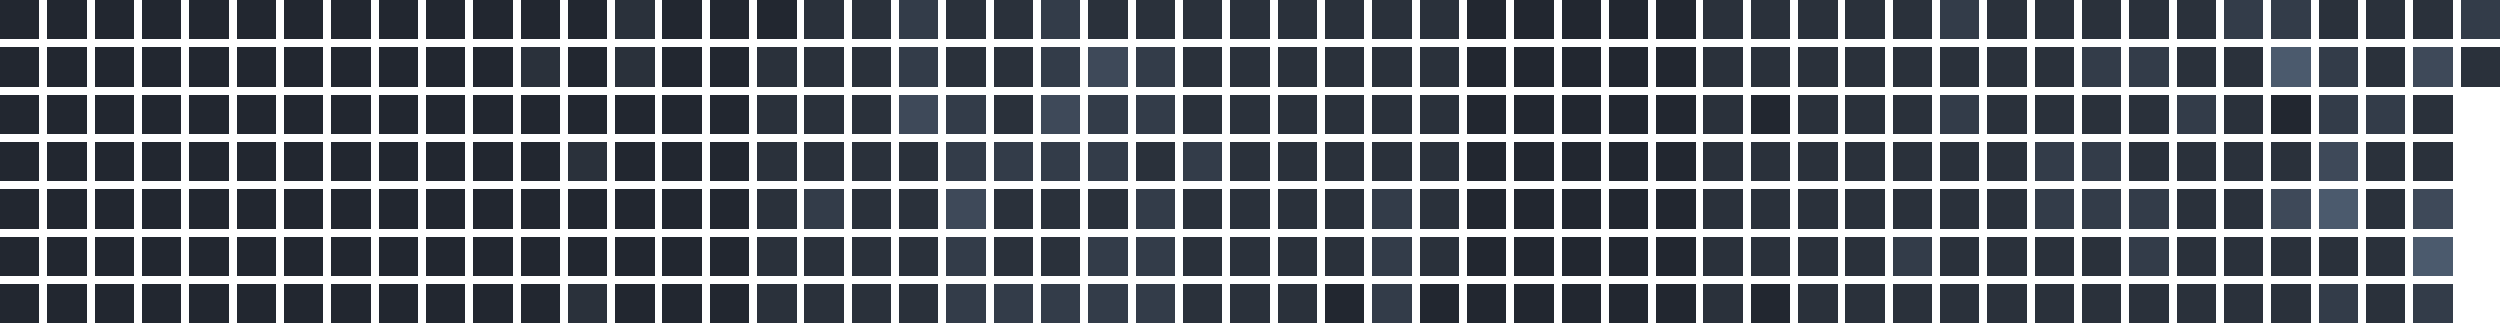
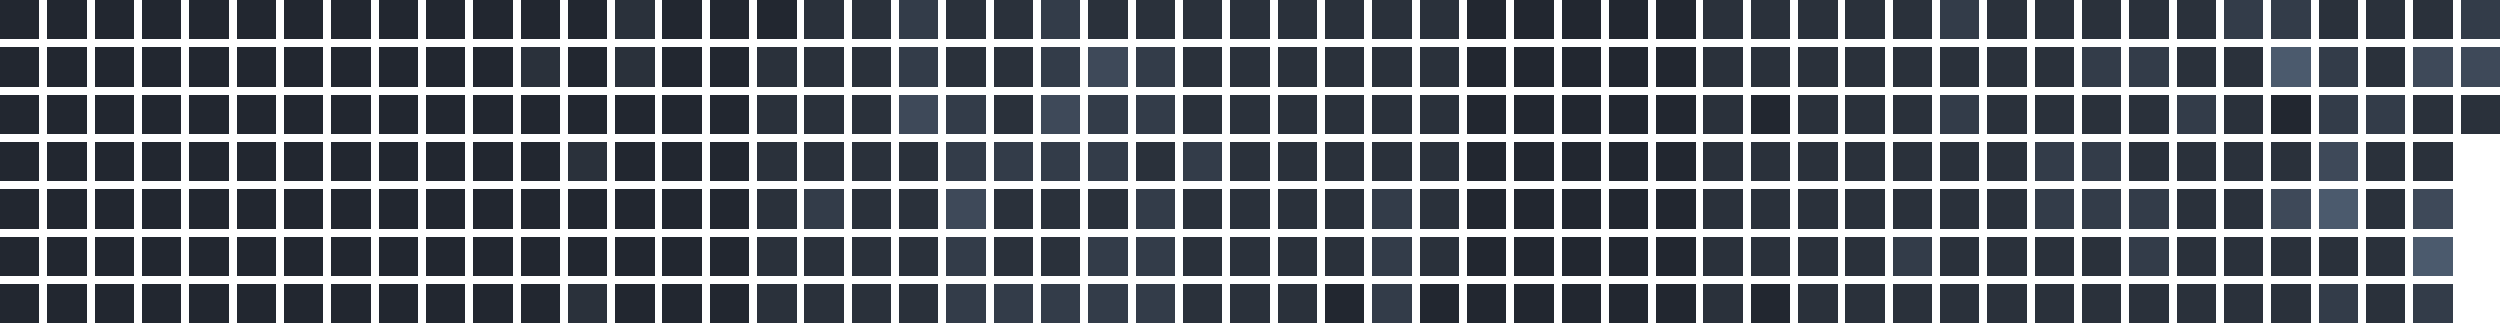
<svg xmlns="http://www.w3.org/2000/svg" version="1.1" width="634.0" height="82.0" viewBox="27.0 20.0 634.0 82.0">
  <rect style="fill:#222730;shape-rendering:crispedges" data-score="0" data-date="2025-07-27" x="27" y="20" width="10" height="10" />
  <rect style="fill:#222730;shape-rendering:crispedges" data-score="0" data-date="2025-08-03" x="39" y="20" width="10" height="10" />
  <rect style="fill:#222730;shape-rendering:crispedges" data-score="0" data-date="2025-08-10" x="51" y="20" width="10" height="10" />
  <rect style="fill:#222730;shape-rendering:crispedges" data-score="0" data-date="2025-08-17" x="63" y="20" width="10" height="10" />
  <rect style="fill:#222730;shape-rendering:crispedges" data-score="0" data-date="2025-08-24" x="75" y="20" width="10" height="10" />
  <rect style="fill:#222730;shape-rendering:crispedges" data-score="0" data-date="2025-08-31" x="87" y="20" width="10" height="10" />
  <rect style="fill:#222730;shape-rendering:crispedges" data-score="0" data-date="2025-09-07" x="99" y="20" width="10" height="10" />
  <rect style="fill:#222730;shape-rendering:crispedges" data-score="0" data-date="2025-09-14" x="111" y="20" width="10" height="10" />
  <rect style="fill:#222730;shape-rendering:crispedges" data-score="0" data-date="2025-09-21" x="123" y="20" width="10" height="10" />
  <rect style="fill:#222730;shape-rendering:crispedges" data-score="0" data-date="2025-09-28" x="135" y="20" width="10" height="10" />
  <rect style="fill:#222730;shape-rendering:crispedges" data-score="0" data-date="2025-10-05" x="147" y="20" width="10" height="10" />
  <rect style="fill:#222730;shape-rendering:crispedges" data-score="0" data-date="2025-10-12" x="159" y="20" width="10" height="10" />
  <rect style="fill:#222730;shape-rendering:crispedges" data-score="0" data-date="2025-10-19" x="171" y="20" width="10" height="10" />
  <rect style="fill:#2a313b;shape-rendering:crispedges" data-score="1" data-date="2025-10-26" x="183" y="20" width="10" height="10" />
  <rect style="fill:#222730;shape-rendering:crispedges" data-score="0" data-date="2025-11-02" x="195" y="20" width="10" height="10" />
  <rect style="fill:#222730;shape-rendering:crispedges" data-score="0" data-date="2025-11-09" x="207" y="20" width="10" height="10" />
  <rect style="fill:#222730;shape-rendering:crispedges" data-score="0" data-date="2025-11-16" x="219" y="20" width="10" height="10" />
  <rect style="fill:#2a313b;shape-rendering:crispedges" data-score="1" data-date="2025-11-23" x="231" y="20" width="10" height="10" />
  <rect style="fill:#2a313b;shape-rendering:crispedges" data-score="1" data-date="2025-11-30" x="243" y="20" width="10" height="10" />
  <rect style="fill:#333c49;shape-rendering:crispedges" data-score="2" data-date="2025-12-07" x="255" y="20" width="10" height="10" />
  <rect style="fill:#2a313b;shape-rendering:crispedges" data-score="1" data-date="2025-12-14" x="267" y="20" width="10" height="10" />
  <rect style="fill:#2a313b;shape-rendering:crispedges" data-score="1" data-date="2025-12-21" x="279" y="20" width="10" height="10" />
  <rect style="fill:#333c49;shape-rendering:crispedges" data-score="2" data-date="2025-12-28" x="291" y="20" width="10" height="10" />
  <rect style="fill:#2a313b;shape-rendering:crispedges" data-score="1" data-date="2026-01-04" x="303" y="20" width="10" height="10" />
  <rect style="fill:#2a313b;shape-rendering:crispedges" data-score="1" data-date="2026-01-11" x="315" y="20" width="10" height="10" />
  <rect style="fill:#2a313b;shape-rendering:crispedges" data-score="1" data-date="2026-01-18" x="327" y="20" width="10" height="10" />
  <rect style="fill:#2a313b;shape-rendering:crispedges" data-score="1" data-date="2026-01-25" x="339" y="20" width="10" height="10" />
  <rect style="fill:#2a313b;shape-rendering:crispedges" data-score="1" data-date="2026-02-01" x="351" y="20" width="10" height="10" />
  <rect style="fill:#2a313b;shape-rendering:crispedges" data-score="1" data-date="2026-02-08" x="363" y="20" width="10" height="10" />
  <rect style="fill:#2a313b;shape-rendering:crispedges" data-score="1" data-date="2026-02-15" x="375" y="20" width="10" height="10" />
  <rect style="fill:#2a313b;shape-rendering:crispedges" data-score="1" data-date="2026-02-22" x="387" y="20" width="10" height="10" />
  <rect style="fill:#222730;shape-rendering:crispedges" data-score="0" data-date="2026-03-01" x="399" y="20" width="10" height="10" />
  <rect style="fill:#222730;shape-rendering:crispedges" data-score="0" data-date="2026-03-08" x="411" y="20" width="10" height="10" />
  <rect style="fill:#222730;shape-rendering:crispedges" data-score="0" data-date="2026-03-15" x="423" y="20" width="10" height="10" />
  <rect style="fill:#222730;shape-rendering:crispedges" data-score="0" data-date="2026-03-22" x="435" y="20" width="10" height="10" />
  <rect style="fill:#222730;shape-rendering:crispedges" data-score="0" data-date="2026-03-29" x="447" y="20" width="10" height="10" />
  <rect style="fill:#2a313b;shape-rendering:crispedges" data-score="1" data-date="2026-04-05" x="459" y="20" width="10" height="10" />
  <rect style="fill:#2a313b;shape-rendering:crispedges" data-score="1" data-date="2026-04-12" x="471" y="20" width="10" height="10" />
  <rect style="fill:#2a313b;shape-rendering:crispedges" data-score="1" data-date="2026-04-19" x="483" y="20" width="10" height="10" />
  <rect style="fill:#2a313b;shape-rendering:crispedges" data-score="1" data-date="2026-04-26" x="495" y="20" width="10" height="10" />
  <rect style="fill:#2a313b;shape-rendering:crispedges" data-score="1" data-date="2026-05-03" x="507" y="20" width="10" height="10" />
  <rect style="fill:#333c49;shape-rendering:crispedges" data-score="2" data-date="2026-05-10" x="519" y="20" width="10" height="10" />
  <rect style="fill:#2a313b;shape-rendering:crispedges" data-score="1" data-date="2026-05-17" x="531" y="20" width="10" height="10" />
  <rect style="fill:#2a313b;shape-rendering:crispedges" data-score="1" data-date="2026-05-24" x="543" y="20" width="10" height="10" />
  <rect style="fill:#2a313b;shape-rendering:crispedges" data-score="1" data-date="2026-05-31" x="555" y="20" width="10" height="10" />
  <rect style="fill:#2a313b;shape-rendering:crispedges" data-score="1" data-date="2026-06-07" x="567" y="20" width="10" height="10" />
  <rect style="fill:#2a313b;shape-rendering:crispedges" data-score="1" data-date="2026-06-14" x="579" y="20" width="10" height="10" />
  <rect style="fill:#333c49;shape-rendering:crispedges" data-score="2" data-date="2026-06-21" x="591" y="20" width="10" height="10" />
  <rect style="fill:#333c49;shape-rendering:crispedges" data-score="2" data-date="2026-06-28" x="603" y="20" width="10" height="10" />
  <rect style="fill:#2a313b;shape-rendering:crispedges" data-score="1" data-date="2026-07-05" x="615" y="20" width="10" height="10" />
  <rect style="fill:#2a313b;shape-rendering:crispedges" data-score="1" data-date="2026-07-12" x="627" y="20" width="10" height="10" />
  <rect style="fill:#2a313b;shape-rendering:crispedges" data-score="1" data-date="2026-07-19" x="639" y="20" width="10" height="10" />
  <rect style="fill:#333c49;shape-rendering:crispedges" data-score="2" data-date="2026-07-26" x="651" y="20" width="10" height="10" />
  <rect style="fill:#222730;shape-rendering:crispedges" data-score="0" data-date="2025-07-28" x="27" y="32" width="10" height="10" />
  <rect style="fill:#222730;shape-rendering:crispedges" data-score="0" data-date="2025-08-04" x="39" y="32" width="10" height="10" />
  <rect style="fill:#222730;shape-rendering:crispedges" data-score="0" data-date="2025-08-11" x="51" y="32" width="10" height="10" />
  <rect style="fill:#222730;shape-rendering:crispedges" data-score="0" data-date="2025-08-18" x="63" y="32" width="10" height="10" />
  <rect style="fill:#222730;shape-rendering:crispedges" data-score="0" data-date="2025-08-25" x="75" y="32" width="10" height="10" />
  <rect style="fill:#222730;shape-rendering:crispedges" data-score="0" data-date="2025-09-01" x="87" y="32" width="10" height="10" />
  <rect style="fill:#222730;shape-rendering:crispedges" data-score="0" data-date="2025-09-08" x="99" y="32" width="10" height="10" />
  <rect style="fill:#222730;shape-rendering:crispedges" data-score="0" data-date="2025-09-15" x="111" y="32" width="10" height="10" />
  <rect style="fill:#222730;shape-rendering:crispedges" data-score="0" data-date="2025-09-22" x="123" y="32" width="10" height="10" />
  <rect style="fill:#222730;shape-rendering:crispedges" data-score="0" data-date="2025-09-29" x="135" y="32" width="10" height="10" />
  <rect style="fill:#222730;shape-rendering:crispedges" data-score="0" data-date="2025-10-06" x="147" y="32" width="10" height="10" />
  <rect style="fill:#2a313b;shape-rendering:crispedges" data-score="1" data-date="2025-10-13" x="159" y="32" width="10" height="10" />
  <rect style="fill:#222730;shape-rendering:crispedges" data-score="0" data-date="2025-10-20" x="171" y="32" width="10" height="10" />
  <rect style="fill:#2a313b;shape-rendering:crispedges" data-score="1" data-date="2025-10-27" x="183" y="32" width="10" height="10" />
  <rect style="fill:#222730;shape-rendering:crispedges" data-score="0" data-date="2025-11-03" x="195" y="32" width="10" height="10" />
  <rect style="fill:#222730;shape-rendering:crispedges" data-score="0" data-date="2025-11-10" x="207" y="32" width="10" height="10" />
  <rect style="fill:#2a313b;shape-rendering:crispedges" data-score="1" data-date="2025-11-17" x="219" y="32" width="10" height="10" />
  <rect style="fill:#2a313b;shape-rendering:crispedges" data-score="1" data-date="2025-11-24" x="231" y="32" width="10" height="10" />
  <rect style="fill:#2a313b;shape-rendering:crispedges" data-score="1" data-date="2025-12-01" x="243" y="32" width="10" height="10" />
  <rect style="fill:#333c49;shape-rendering:crispedges" data-score="2" data-date="2025-12-08" x="255" y="32" width="10" height="10" />
  <rect style="fill:#2a313b;shape-rendering:crispedges" data-score="1" data-date="2025-12-15" x="267" y="32" width="10" height="10" />
  <rect style="fill:#2a313b;shape-rendering:crispedges" data-score="1" data-date="2025-12-22" x="279" y="32" width="10" height="10" />
  <rect style="fill:#333c49;shape-rendering:crispedges" data-score="2" data-date="2025-12-29" x="291" y="32" width="10" height="10" />
  <rect style="fill:#3e4959;shape-rendering:crispedges" data-score="3" data-date="2026-01-05" x="303" y="32" width="10" height="10" />
  <rect style="fill:#333c49;shape-rendering:crispedges" data-score="2" data-date="2026-01-12" x="315" y="32" width="10" height="10" />
  <rect style="fill:#2a313b;shape-rendering:crispedges" data-score="1" data-date="2026-01-19" x="327" y="32" width="10" height="10" />
  <rect style="fill:#2a313b;shape-rendering:crispedges" data-score="1" data-date="2026-01-26" x="339" y="32" width="10" height="10" />
  <rect style="fill:#2a313b;shape-rendering:crispedges" data-score="1" data-date="2026-02-02" x="351" y="32" width="10" height="10" />
  <rect style="fill:#2a313b;shape-rendering:crispedges" data-score="1" data-date="2026-02-09" x="363" y="32" width="10" height="10" />
  <rect style="fill:#2a313b;shape-rendering:crispedges" data-score="1" data-date="2026-02-16" x="375" y="32" width="10" height="10" />
  <rect style="fill:#2a313b;shape-rendering:crispedges" data-score="1" data-date="2026-02-23" x="387" y="32" width="10" height="10" />
  <rect style="fill:#222730;shape-rendering:crispedges" data-score="0" data-date="2026-03-02" x="399" y="32" width="10" height="10" />
  <rect style="fill:#222730;shape-rendering:crispedges" data-score="0" data-date="2026-03-09" x="411" y="32" width="10" height="10" />
  <rect style="fill:#222730;shape-rendering:crispedges" data-score="0" data-date="2026-03-16" x="423" y="32" width="10" height="10" />
  <rect style="fill:#222730;shape-rendering:crispedges" data-score="0" data-date="2026-03-23" x="435" y="32" width="10" height="10" />
  <rect style="fill:#222730;shape-rendering:crispedges" data-score="0" data-date="2026-03-30" x="447" y="32" width="10" height="10" />
  <rect style="fill:#2a313b;shape-rendering:crispedges" data-score="1" data-date="2026-04-06" x="459" y="32" width="10" height="10" />
  <rect style="fill:#2a313b;shape-rendering:crispedges" data-score="1" data-date="2026-04-13" x="471" y="32" width="10" height="10" />
  <rect style="fill:#2a313b;shape-rendering:crispedges" data-score="1" data-date="2026-04-20" x="483" y="32" width="10" height="10" />
  <rect style="fill:#2a313b;shape-rendering:crispedges" data-score="1" data-date="2026-04-27" x="495" y="32" width="10" height="10" />
  <rect style="fill:#2a313b;shape-rendering:crispedges" data-score="1" data-date="2026-05-04" x="507" y="32" width="10" height="10" />
  <rect style="fill:#2a313b;shape-rendering:crispedges" data-score="1" data-date="2026-05-11" x="519" y="32" width="10" height="10" />
  <rect style="fill:#2a313b;shape-rendering:crispedges" data-score="1" data-date="2026-05-18" x="531" y="32" width="10" height="10" />
  <rect style="fill:#2a313b;shape-rendering:crispedges" data-score="1" data-date="2026-05-25" x="543" y="32" width="10" height="10" />
  <rect style="fill:#333c49;shape-rendering:crispedges" data-score="2" data-date="2026-06-01" x="555" y="32" width="10" height="10" />
  <rect style="fill:#333c49;shape-rendering:crispedges" data-score="2" data-date="2026-06-08" x="567" y="32" width="10" height="10" />
  <rect style="fill:#2a313b;shape-rendering:crispedges" data-score="1" data-date="2026-06-15" x="579" y="32" width="10" height="10" />
  <rect style="fill:#2a313b;shape-rendering:crispedges" data-score="1" data-date="2026-06-22" x="591" y="32" width="10" height="10" />
  <rect style="fill:#4b5a6d;shape-rendering:crispedges" data-score="4" data-date="2026-06-29" x="603" y="32" width="10" height="10" />
  <rect style="fill:#333c49;shape-rendering:crispedges" data-score="2" data-date="2026-07-06" x="615" y="32" width="10" height="10" />
  <rect style="fill:#2a313b;shape-rendering:crispedges" data-score="1" data-date="2026-07-13" x="627" y="32" width="10" height="10" />
  <rect style="fill:#3e4959;shape-rendering:crispedges" data-score="3" data-date="2026-07-20" x="639" y="32" width="10" height="10" />
-   <rect style="fill:#2a313b;shape-rendering:crispedges" data-score="1" data-date="2026-07-27" x="651" y="32" width="10" height="10" />
+   <rect style="fill:#3e4959;shape-rendering:crispedges" data-score="3" data-date="2026-07-27" x="651" y="32" width="10" height="10" />
  <rect style="fill:#222730;shape-rendering:crispedges" data-score="0" data-date="2025-07-29" x="27" y="44" width="10" height="10" />
  <rect style="fill:#222730;shape-rendering:crispedges" data-score="0" data-date="2025-08-05" x="39" y="44" width="10" height="10" />
  <rect style="fill:#222730;shape-rendering:crispedges" data-score="0" data-date="2025-08-12" x="51" y="44" width="10" height="10" />
  <rect style="fill:#222730;shape-rendering:crispedges" data-score="0" data-date="2025-08-19" x="63" y="44" width="10" height="10" />
  <rect style="fill:#222730;shape-rendering:crispedges" data-score="0" data-date="2025-08-26" x="75" y="44" width="10" height="10" />
  <rect style="fill:#222730;shape-rendering:crispedges" data-score="0" data-date="2025-09-02" x="87" y="44" width="10" height="10" />
  <rect style="fill:#222730;shape-rendering:crispedges" data-score="0" data-date="2025-09-09" x="99" y="44" width="10" height="10" />
  <rect style="fill:#222730;shape-rendering:crispedges" data-score="0" data-date="2025-09-16" x="111" y="44" width="10" height="10" />
  <rect style="fill:#222730;shape-rendering:crispedges" data-score="0" data-date="2025-09-23" x="123" y="44" width="10" height="10" />
  <rect style="fill:#222730;shape-rendering:crispedges" data-score="0" data-date="2025-09-30" x="135" y="44" width="10" height="10" />
  <rect style="fill:#222730;shape-rendering:crispedges" data-score="0" data-date="2025-10-07" x="147" y="44" width="10" height="10" />
  <rect style="fill:#222730;shape-rendering:crispedges" data-score="0" data-date="2025-10-14" x="159" y="44" width="10" height="10" />
  <rect style="fill:#222730;shape-rendering:crispedges" data-score="0" data-date="2025-10-21" x="171" y="44" width="10" height="10" />
  <rect style="fill:#222730;shape-rendering:crispedges" data-score="0" data-date="2025-10-28" x="183" y="44" width="10" height="10" />
  <rect style="fill:#222730;shape-rendering:crispedges" data-score="0" data-date="2025-11-04" x="195" y="44" width="10" height="10" />
  <rect style="fill:#222730;shape-rendering:crispedges" data-score="0" data-date="2025-11-11" x="207" y="44" width="10" height="10" />
  <rect style="fill:#2a313b;shape-rendering:crispedges" data-score="1" data-date="2025-11-18" x="219" y="44" width="10" height="10" />
  <rect style="fill:#2a313b;shape-rendering:crispedges" data-score="1" data-date="2025-11-25" x="231" y="44" width="10" height="10" />
  <rect style="fill:#2a313b;shape-rendering:crispedges" data-score="1" data-date="2025-12-02" x="243" y="44" width="10" height="10" />
  <rect style="fill:#3e4959;shape-rendering:crispedges" data-score="3" data-date="2025-12-09" x="255" y="44" width="10" height="10" />
  <rect style="fill:#333c49;shape-rendering:crispedges" data-score="2" data-date="2025-12-16" x="267" y="44" width="10" height="10" />
  <rect style="fill:#2a313b;shape-rendering:crispedges" data-score="1" data-date="2025-12-23" x="279" y="44" width="10" height="10" />
  <rect style="fill:#3e4959;shape-rendering:crispedges" data-score="3" data-date="2025-12-30" x="291" y="44" width="10" height="10" />
  <rect style="fill:#333c49;shape-rendering:crispedges" data-score="2" data-date="2026-01-06" x="303" y="44" width="10" height="10" />
  <rect style="fill:#333c49;shape-rendering:crispedges" data-score="2" data-date="2026-01-13" x="315" y="44" width="10" height="10" />
  <rect style="fill:#2a313b;shape-rendering:crispedges" data-score="1" data-date="2026-01-20" x="327" y="44" width="10" height="10" />
  <rect style="fill:#2a313b;shape-rendering:crispedges" data-score="1" data-date="2026-01-27" x="339" y="44" width="10" height="10" />
  <rect style="fill:#2a313b;shape-rendering:crispedges" data-score="1" data-date="2026-02-03" x="351" y="44" width="10" height="10" />
  <rect style="fill:#2a313b;shape-rendering:crispedges" data-score="1" data-date="2026-02-10" x="363" y="44" width="10" height="10" />
  <rect style="fill:#2a313b;shape-rendering:crispedges" data-score="1" data-date="2026-02-17" x="375" y="44" width="10" height="10" />
  <rect style="fill:#2a313b;shape-rendering:crispedges" data-score="1" data-date="2026-02-24" x="387" y="44" width="10" height="10" />
  <rect style="fill:#222730;shape-rendering:crispedges" data-score="0" data-date="2026-03-03" x="399" y="44" width="10" height="10" />
  <rect style="fill:#222730;shape-rendering:crispedges" data-score="0" data-date="2026-03-10" x="411" y="44" width="10" height="10" />
  <rect style="fill:#222730;shape-rendering:crispedges" data-score="0" data-date="2026-03-17" x="423" y="44" width="10" height="10" />
  <rect style="fill:#222730;shape-rendering:crispedges" data-score="0" data-date="2026-03-24" x="435" y="44" width="10" height="10" />
  <rect style="fill:#222730;shape-rendering:crispedges" data-score="0" data-date="2026-03-31" x="447" y="44" width="10" height="10" />
  <rect style="fill:#2a313b;shape-rendering:crispedges" data-score="1" data-date="2026-04-07" x="459" y="44" width="10" height="10" />
  <rect style="fill:#222730;shape-rendering:crispedges" data-score="0" data-date="2026-04-14" x="471" y="44" width="10" height="10" />
  <rect style="fill:#2a313b;shape-rendering:crispedges" data-score="1" data-date="2026-04-21" x="483" y="44" width="10" height="10" />
  <rect style="fill:#2a313b;shape-rendering:crispedges" data-score="1" data-date="2026-04-28" x="495" y="44" width="10" height="10" />
  <rect style="fill:#2a313b;shape-rendering:crispedges" data-score="1" data-date="2026-05-05" x="507" y="44" width="10" height="10" />
  <rect style="fill:#333c49;shape-rendering:crispedges" data-score="2" data-date="2026-05-12" x="519" y="44" width="10" height="10" />
  <rect style="fill:#2a313b;shape-rendering:crispedges" data-score="1" data-date="2026-05-19" x="531" y="44" width="10" height="10" />
  <rect style="fill:#2a313b;shape-rendering:crispedges" data-score="1" data-date="2026-05-26" x="543" y="44" width="10" height="10" />
  <rect style="fill:#2a313b;shape-rendering:crispedges" data-score="1" data-date="2026-06-02" x="555" y="44" width="10" height="10" />
  <rect style="fill:#2a313b;shape-rendering:crispedges" data-score="1" data-date="2026-06-09" x="567" y="44" width="10" height="10" />
  <rect style="fill:#333c49;shape-rendering:crispedges" data-score="2" data-date="2026-06-16" x="579" y="44" width="10" height="10" />
  <rect style="fill:#2a313b;shape-rendering:crispedges" data-score="1" data-date="2026-06-23" x="591" y="44" width="10" height="10" />
  <rect style="fill:#222730;shape-rendering:crispedges" data-score="0" data-date="2026-06-30" x="603" y="44" width="10" height="10" />
  <rect style="fill:#333c49;shape-rendering:crispedges" data-score="2" data-date="2026-07-07" x="615" y="44" width="10" height="10" />
  <rect style="fill:#333c49;shape-rendering:crispedges" data-score="2" data-date="2026-07-14" x="627" y="44" width="10" height="10" />
  <rect style="fill:#2a313b;shape-rendering:crispedges" data-score="1" data-date="2026-07-21" x="639" y="44" width="10" height="10" />
+   <rect style="fill:#2a313b;shape-rendering:crispedges" data-score="1" data-date="2026-07-28" x="651" y="44" width="10" height="10" />
  <rect style="fill:#222730;shape-rendering:crispedges" data-score="0" data-date="2025-07-30" x="27" y="56" width="10" height="10" />
  <rect style="fill:#222730;shape-rendering:crispedges" data-score="0" data-date="2025-08-06" x="39" y="56" width="10" height="10" />
  <rect style="fill:#222730;shape-rendering:crispedges" data-score="0" data-date="2025-08-13" x="51" y="56" width="10" height="10" />
  <rect style="fill:#222730;shape-rendering:crispedges" data-score="0" data-date="2025-08-20" x="63" y="56" width="10" height="10" />
  <rect style="fill:#222730;shape-rendering:crispedges" data-score="0" data-date="2025-08-27" x="75" y="56" width="10" height="10" />
  <rect style="fill:#222730;shape-rendering:crispedges" data-score="0" data-date="2025-09-03" x="87" y="56" width="10" height="10" />
  <rect style="fill:#222730;shape-rendering:crispedges" data-score="0" data-date="2025-09-10" x="99" y="56" width="10" height="10" />
  <rect style="fill:#222730;shape-rendering:crispedges" data-score="0" data-date="2025-09-17" x="111" y="56" width="10" height="10" />
  <rect style="fill:#222730;shape-rendering:crispedges" data-score="0" data-date="2025-09-24" x="123" y="56" width="10" height="10" />
  <rect style="fill:#222730;shape-rendering:crispedges" data-score="0" data-date="2025-10-01" x="135" y="56" width="10" height="10" />
  <rect style="fill:#222730;shape-rendering:crispedges" data-score="0" data-date="2025-10-08" x="147" y="56" width="10" height="10" />
  <rect style="fill:#222730;shape-rendering:crispedges" data-score="0" data-date="2025-10-15" x="159" y="56" width="10" height="10" />
  <rect style="fill:#2a313b;shape-rendering:crispedges" data-score="1" data-date="2025-10-22" x="171" y="56" width="10" height="10" />
  <rect style="fill:#222730;shape-rendering:crispedges" data-score="0" data-date="2025-10-29" x="183" y="56" width="10" height="10" />
  <rect style="fill:#222730;shape-rendering:crispedges" data-score="0" data-date="2025-11-05" x="195" y="56" width="10" height="10" />
  <rect style="fill:#222730;shape-rendering:crispedges" data-score="0" data-date="2025-11-12" x="207" y="56" width="10" height="10" />
  <rect style="fill:#2a313b;shape-rendering:crispedges" data-score="1" data-date="2025-11-19" x="219" y="56" width="10" height="10" />
  <rect style="fill:#2a313b;shape-rendering:crispedges" data-score="1" data-date="2025-11-26" x="231" y="56" width="10" height="10" />
  <rect style="fill:#2a313b;shape-rendering:crispedges" data-score="1" data-date="2025-12-03" x="243" y="56" width="10" height="10" />
  <rect style="fill:#2a313b;shape-rendering:crispedges" data-score="1" data-date="2025-12-10" x="255" y="56" width="10" height="10" />
  <rect style="fill:#333c49;shape-rendering:crispedges" data-score="2" data-date="2025-12-17" x="267" y="56" width="10" height="10" />
  <rect style="fill:#333c49;shape-rendering:crispedges" data-score="2" data-date="2025-12-24" x="279" y="56" width="10" height="10" />
  <rect style="fill:#333c49;shape-rendering:crispedges" data-score="2" data-date="2025-12-31" x="291" y="56" width="10" height="10" />
  <rect style="fill:#333c49;shape-rendering:crispedges" data-score="2" data-date="2026-01-07" x="303" y="56" width="10" height="10" />
  <rect style="fill:#2a313b;shape-rendering:crispedges" data-score="1" data-date="2026-01-14" x="315" y="56" width="10" height="10" />
  <rect style="fill:#333c49;shape-rendering:crispedges" data-score="2" data-date="2026-01-21" x="327" y="56" width="10" height="10" />
  <rect style="fill:#2a313b;shape-rendering:crispedges" data-score="1" data-date="2026-01-28" x="339" y="56" width="10" height="10" />
  <rect style="fill:#2a313b;shape-rendering:crispedges" data-score="1" data-date="2026-02-04" x="351" y="56" width="10" height="10" />
  <rect style="fill:#2a313b;shape-rendering:crispedges" data-score="1" data-date="2026-02-11" x="363" y="56" width="10" height="10" />
  <rect style="fill:#2a313b;shape-rendering:crispedges" data-score="1" data-date="2026-02-18" x="375" y="56" width="10" height="10" />
  <rect style="fill:#2a313b;shape-rendering:crispedges" data-score="1" data-date="2026-02-25" x="387" y="56" width="10" height="10" />
  <rect style="fill:#222730;shape-rendering:crispedges" data-score="0" data-date="2026-03-04" x="399" y="56" width="10" height="10" />
  <rect style="fill:#222730;shape-rendering:crispedges" data-score="0" data-date="2026-03-11" x="411" y="56" width="10" height="10" />
  <rect style="fill:#222730;shape-rendering:crispedges" data-score="0" data-date="2026-03-18" x="423" y="56" width="10" height="10" />
  <rect style="fill:#222730;shape-rendering:crispedges" data-score="0" data-date="2026-03-25" x="435" y="56" width="10" height="10" />
  <rect style="fill:#222730;shape-rendering:crispedges" data-score="0" data-date="2026-04-01" x="447" y="56" width="10" height="10" />
  <rect style="fill:#2a313b;shape-rendering:crispedges" data-score="1" data-date="2026-04-08" x="459" y="56" width="10" height="10" />
  <rect style="fill:#2a313b;shape-rendering:crispedges" data-score="1" data-date="2026-04-15" x="471" y="56" width="10" height="10" />
  <rect style="fill:#2a313b;shape-rendering:crispedges" data-score="1" data-date="2026-04-22" x="483" y="56" width="10" height="10" />
  <rect style="fill:#2a313b;shape-rendering:crispedges" data-score="1" data-date="2026-04-29" x="495" y="56" width="10" height="10" />
  <rect style="fill:#2a313b;shape-rendering:crispedges" data-score="1" data-date="2026-05-06" x="507" y="56" width="10" height="10" />
  <rect style="fill:#2a313b;shape-rendering:crispedges" data-score="1" data-date="2026-05-13" x="519" y="56" width="10" height="10" />
  <rect style="fill:#2a313b;shape-rendering:crispedges" data-score="1" data-date="2026-05-20" x="531" y="56" width="10" height="10" />
  <rect style="fill:#333c49;shape-rendering:crispedges" data-score="2" data-date="2026-05-27" x="543" y="56" width="10" height="10" />
  <rect style="fill:#333c49;shape-rendering:crispedges" data-score="2" data-date="2026-06-03" x="555" y="56" width="10" height="10" />
  <rect style="fill:#2a313b;shape-rendering:crispedges" data-score="1" data-date="2026-06-10" x="567" y="56" width="10" height="10" />
  <rect style="fill:#2a313b;shape-rendering:crispedges" data-score="1" data-date="2026-06-17" x="579" y="56" width="10" height="10" />
  <rect style="fill:#2a313b;shape-rendering:crispedges" data-score="1" data-date="2026-06-24" x="591" y="56" width="10" height="10" />
  <rect style="fill:#2a313b;shape-rendering:crispedges" data-score="1" data-date="2026-07-01" x="603" y="56" width="10" height="10" />
  <rect style="fill:#3e4959;shape-rendering:crispedges" data-score="3" data-date="2026-07-08" x="615" y="56" width="10" height="10" />
  <rect style="fill:#2a313b;shape-rendering:crispedges" data-score="1" data-date="2026-07-15" x="627" y="56" width="10" height="10" />
  <rect style="fill:#2a313b;shape-rendering:crispedges" data-score="1" data-date="2026-07-22" x="639" y="56" width="10" height="10" />
  <rect style="fill:#222730;shape-rendering:crispedges" data-score="0" data-date="2025-07-31" x="27" y="68" width="10" height="10" />
  <rect style="fill:#222730;shape-rendering:crispedges" data-score="0" data-date="2025-08-07" x="39" y="68" width="10" height="10" />
  <rect style="fill:#222730;shape-rendering:crispedges" data-score="0" data-date="2025-08-14" x="51" y="68" width="10" height="10" />
  <rect style="fill:#222730;shape-rendering:crispedges" data-score="0" data-date="2025-08-21" x="63" y="68" width="10" height="10" />
  <rect style="fill:#222730;shape-rendering:crispedges" data-score="0" data-date="2025-08-28" x="75" y="68" width="10" height="10" />
  <rect style="fill:#222730;shape-rendering:crispedges" data-score="0" data-date="2025-09-04" x="87" y="68" width="10" height="10" />
  <rect style="fill:#222730;shape-rendering:crispedges" data-score="0" data-date="2025-09-11" x="99" y="68" width="10" height="10" />
  <rect style="fill:#222730;shape-rendering:crispedges" data-score="0" data-date="2025-09-18" x="111" y="68" width="10" height="10" />
  <rect style="fill:#222730;shape-rendering:crispedges" data-score="0" data-date="2025-09-25" x="123" y="68" width="10" height="10" />
  <rect style="fill:#222730;shape-rendering:crispedges" data-score="0" data-date="2025-10-02" x="135" y="68" width="10" height="10" />
  <rect style="fill:#222730;shape-rendering:crispedges" data-score="0" data-date="2025-10-09" x="147" y="68" width="10" height="10" />
  <rect style="fill:#222730;shape-rendering:crispedges" data-score="0" data-date="2025-10-16" x="159" y="68" width="10" height="10" />
  <rect style="fill:#222730;shape-rendering:crispedges" data-score="0" data-date="2025-10-23" x="171" y="68" width="10" height="10" />
  <rect style="fill:#222730;shape-rendering:crispedges" data-score="0" data-date="2025-10-30" x="183" y="68" width="10" height="10" />
  <rect style="fill:#222730;shape-rendering:crispedges" data-score="0" data-date="2025-11-06" x="195" y="68" width="10" height="10" />
  <rect style="fill:#222730;shape-rendering:crispedges" data-score="0" data-date="2025-11-13" x="207" y="68" width="10" height="10" />
  <rect style="fill:#2a313b;shape-rendering:crispedges" data-score="1" data-date="2025-11-20" x="219" y="68" width="10" height="10" />
  <rect style="fill:#333c49;shape-rendering:crispedges" data-score="2" data-date="2025-11-27" x="231" y="68" width="10" height="10" />
  <rect style="fill:#2a313b;shape-rendering:crispedges" data-score="1" data-date="2025-12-04" x="243" y="68" width="10" height="10" />
  <rect style="fill:#2a313b;shape-rendering:crispedges" data-score="1" data-date="2025-12-11" x="255" y="68" width="10" height="10" />
  <rect style="fill:#3e4959;shape-rendering:crispedges" data-score="3" data-date="2025-12-18" x="267" y="68" width="10" height="10" />
  <rect style="fill:#2a313b;shape-rendering:crispedges" data-score="1" data-date="2025-12-25" x="279" y="68" width="10" height="10" />
  <rect style="fill:#2a313b;shape-rendering:crispedges" data-score="1" data-date="2026-01-01" x="291" y="68" width="10" height="10" />
  <rect style="fill:#2a313b;shape-rendering:crispedges" data-score="1" data-date="2026-01-08" x="303" y="68" width="10" height="10" />
  <rect style="fill:#333c49;shape-rendering:crispedges" data-score="2" data-date="2026-01-15" x="315" y="68" width="10" height="10" />
  <rect style="fill:#2a313b;shape-rendering:crispedges" data-score="1" data-date="2026-01-22" x="327" y="68" width="10" height="10" />
  <rect style="fill:#2a313b;shape-rendering:crispedges" data-score="1" data-date="2026-01-29" x="339" y="68" width="10" height="10" />
  <rect style="fill:#2a313b;shape-rendering:crispedges" data-score="1" data-date="2026-02-05" x="351" y="68" width="10" height="10" />
  <rect style="fill:#2a313b;shape-rendering:crispedges" data-score="1" data-date="2026-02-12" x="363" y="68" width="10" height="10" />
  <rect style="fill:#333c49;shape-rendering:crispedges" data-score="2" data-date="2026-02-19" x="375" y="68" width="10" height="10" />
  <rect style="fill:#2a313b;shape-rendering:crispedges" data-score="1" data-date="2026-02-26" x="387" y="68" width="10" height="10" />
  <rect style="fill:#222730;shape-rendering:crispedges" data-score="0" data-date="2026-03-05" x="399" y="68" width="10" height="10" />
  <rect style="fill:#222730;shape-rendering:crispedges" data-score="0" data-date="2026-03-12" x="411" y="68" width="10" height="10" />
  <rect style="fill:#222730;shape-rendering:crispedges" data-score="0" data-date="2026-03-19" x="423" y="68" width="10" height="10" />
  <rect style="fill:#222730;shape-rendering:crispedges" data-score="0" data-date="2026-03-26" x="435" y="68" width="10" height="10" />
  <rect style="fill:#222730;shape-rendering:crispedges" data-score="0" data-date="2026-04-02" x="447" y="68" width="10" height="10" />
  <rect style="fill:#2a313b;shape-rendering:crispedges" data-score="1" data-date="2026-04-09" x="459" y="68" width="10" height="10" />
  <rect style="fill:#2a313b;shape-rendering:crispedges" data-score="1" data-date="2026-04-16" x="471" y="68" width="10" height="10" />
  <rect style="fill:#2a313b;shape-rendering:crispedges" data-score="1" data-date="2026-04-23" x="483" y="68" width="10" height="10" />
  <rect style="fill:#2a313b;shape-rendering:crispedges" data-score="1" data-date="2026-04-30" x="495" y="68" width="10" height="10" />
  <rect style="fill:#2a313b;shape-rendering:crispedges" data-score="1" data-date="2026-05-07" x="507" y="68" width="10" height="10" />
  <rect style="fill:#2a313b;shape-rendering:crispedges" data-score="1" data-date="2026-05-14" x="519" y="68" width="10" height="10" />
  <rect style="fill:#2a313b;shape-rendering:crispedges" data-score="1" data-date="2026-05-21" x="531" y="68" width="10" height="10" />
  <rect style="fill:#333c49;shape-rendering:crispedges" data-score="2" data-date="2026-05-28" x="543" y="68" width="10" height="10" />
  <rect style="fill:#333c49;shape-rendering:crispedges" data-score="2" data-date="2026-06-04" x="555" y="68" width="10" height="10" />
  <rect style="fill:#333c49;shape-rendering:crispedges" data-score="2" data-date="2026-06-11" x="567" y="68" width="10" height="10" />
  <rect style="fill:#2a313b;shape-rendering:crispedges" data-score="1" data-date="2026-06-18" x="579" y="68" width="10" height="10" />
  <rect style="fill:#2a313b;shape-rendering:crispedges" data-score="1" data-date="2026-06-25" x="591" y="68" width="10" height="10" />
  <rect style="fill:#3e4959;shape-rendering:crispedges" data-score="3" data-date="2026-07-02" x="603" y="68" width="10" height="10" />
  <rect style="fill:#4b5a6d;shape-rendering:crispedges" data-score="4" data-date="2026-07-09" x="615" y="68" width="10" height="10" />
  <rect style="fill:#2a313b;shape-rendering:crispedges" data-score="1" data-date="2026-07-16" x="627" y="68" width="10" height="10" />
  <rect style="fill:#3e4959;shape-rendering:crispedges" data-score="3" data-date="2026-07-23" x="639" y="68" width="10" height="10" />
  <rect style="fill:#222730;shape-rendering:crispedges" data-score="0" data-date="2025-08-01" x="27" y="80" width="10" height="10" />
  <rect style="fill:#222730;shape-rendering:crispedges" data-score="0" data-date="2025-08-08" x="39" y="80" width="10" height="10" />
  <rect style="fill:#222730;shape-rendering:crispedges" data-score="0" data-date="2025-08-15" x="51" y="80" width="10" height="10" />
  <rect style="fill:#222730;shape-rendering:crispedges" data-score="0" data-date="2025-08-22" x="63" y="80" width="10" height="10" />
  <rect style="fill:#222730;shape-rendering:crispedges" data-score="0" data-date="2025-08-29" x="75" y="80" width="10" height="10" />
  <rect style="fill:#222730;shape-rendering:crispedges" data-score="0" data-date="2025-09-05" x="87" y="80" width="10" height="10" />
  <rect style="fill:#222730;shape-rendering:crispedges" data-score="0" data-date="2025-09-12" x="99" y="80" width="10" height="10" />
  <rect style="fill:#222730;shape-rendering:crispedges" data-score="0" data-date="2025-09-19" x="111" y="80" width="10" height="10" />
  <rect style="fill:#222730;shape-rendering:crispedges" data-score="0" data-date="2025-09-26" x="123" y="80" width="10" height="10" />
  <rect style="fill:#222730;shape-rendering:crispedges" data-score="0" data-date="2025-10-03" x="135" y="80" width="10" height="10" />
  <rect style="fill:#222730;shape-rendering:crispedges" data-score="0" data-date="2025-10-10" x="147" y="80" width="10" height="10" />
  <rect style="fill:#222730;shape-rendering:crispedges" data-score="0" data-date="2025-10-17" x="159" y="80" width="10" height="10" />
  <rect style="fill:#222730;shape-rendering:crispedges" data-score="0" data-date="2025-10-24" x="171" y="80" width="10" height="10" />
  <rect style="fill:#222730;shape-rendering:crispedges" data-score="0" data-date="2025-10-31" x="183" y="80" width="10" height="10" />
  <rect style="fill:#222730;shape-rendering:crispedges" data-score="0" data-date="2025-11-07" x="195" y="80" width="10" height="10" />
  <rect style="fill:#222730;shape-rendering:crispedges" data-score="0" data-date="2025-11-14" x="207" y="80" width="10" height="10" />
  <rect style="fill:#2a313b;shape-rendering:crispedges" data-score="1" data-date="2025-11-21" x="219" y="80" width="10" height="10" />
  <rect style="fill:#2a313b;shape-rendering:crispedges" data-score="1" data-date="2025-11-28" x="231" y="80" width="10" height="10" />
  <rect style="fill:#2a313b;shape-rendering:crispedges" data-score="1" data-date="2025-12-05" x="243" y="80" width="10" height="10" />
  <rect style="fill:#2a313b;shape-rendering:crispedges" data-score="1" data-date="2025-12-12" x="255" y="80" width="10" height="10" />
  <rect style="fill:#333c49;shape-rendering:crispedges" data-score="2" data-date="2025-12-19" x="267" y="80" width="10" height="10" />
  <rect style="fill:#2a313b;shape-rendering:crispedges" data-score="1" data-date="2025-12-26" x="279" y="80" width="10" height="10" />
  <rect style="fill:#2a313b;shape-rendering:crispedges" data-score="1" data-date="2026-01-02" x="291" y="80" width="10" height="10" />
  <rect style="fill:#333c49;shape-rendering:crispedges" data-score="2" data-date="2026-01-09" x="303" y="80" width="10" height="10" />
  <rect style="fill:#333c49;shape-rendering:crispedges" data-score="2" data-date="2026-01-16" x="315" y="80" width="10" height="10" />
  <rect style="fill:#2a313b;shape-rendering:crispedges" data-score="1" data-date="2026-01-23" x="327" y="80" width="10" height="10" />
  <rect style="fill:#2a313b;shape-rendering:crispedges" data-score="1" data-date="2026-01-30" x="339" y="80" width="10" height="10" />
  <rect style="fill:#2a313b;shape-rendering:crispedges" data-score="1" data-date="2026-02-06" x="351" y="80" width="10" height="10" />
  <rect style="fill:#2a313b;shape-rendering:crispedges" data-score="1" data-date="2026-02-13" x="363" y="80" width="10" height="10" />
  <rect style="fill:#333c49;shape-rendering:crispedges" data-score="2" data-date="2026-02-20" x="375" y="80" width="10" height="10" />
  <rect style="fill:#2a313b;shape-rendering:crispedges" data-score="1" data-date="2026-02-27" x="387" y="80" width="10" height="10" />
  <rect style="fill:#222730;shape-rendering:crispedges" data-score="0" data-date="2026-03-06" x="399" y="80" width="10" height="10" />
  <rect style="fill:#222730;shape-rendering:crispedges" data-score="0" data-date="2026-03-13" x="411" y="80" width="10" height="10" />
  <rect style="fill:#222730;shape-rendering:crispedges" data-score="0" data-date="2026-03-20" x="423" y="80" width="10" height="10" />
  <rect style="fill:#222730;shape-rendering:crispedges" data-score="0" data-date="2026-03-27" x="435" y="80" width="10" height="10" />
  <rect style="fill:#222730;shape-rendering:crispedges" data-score="0" data-date="2026-04-03" x="447" y="80" width="10" height="10" />
  <rect style="fill:#2a313b;shape-rendering:crispedges" data-score="1" data-date="2026-04-10" x="459" y="80" width="10" height="10" />
  <rect style="fill:#2a313b;shape-rendering:crispedges" data-score="1" data-date="2026-04-17" x="471" y="80" width="10" height="10" />
  <rect style="fill:#2a313b;shape-rendering:crispedges" data-score="1" data-date="2026-04-24" x="483" y="80" width="10" height="10" />
  <rect style="fill:#2a313b;shape-rendering:crispedges" data-score="1" data-date="2026-05-01" x="495" y="80" width="10" height="10" />
  <rect style="fill:#333c49;shape-rendering:crispedges" data-score="2" data-date="2026-05-08" x="507" y="80" width="10" height="10" />
  <rect style="fill:#2a313b;shape-rendering:crispedges" data-score="1" data-date="2026-05-15" x="519" y="80" width="10" height="10" />
  <rect style="fill:#2a313b;shape-rendering:crispedges" data-score="1" data-date="2026-05-22" x="531" y="80" width="10" height="10" />
  <rect style="fill:#2a313b;shape-rendering:crispedges" data-score="1" data-date="2026-05-29" x="543" y="80" width="10" height="10" />
  <rect style="fill:#2a313b;shape-rendering:crispedges" data-score="1" data-date="2026-06-05" x="555" y="80" width="10" height="10" />
  <rect style="fill:#333c49;shape-rendering:crispedges" data-score="2" data-date="2026-06-12" x="567" y="80" width="10" height="10" />
  <rect style="fill:#2a313b;shape-rendering:crispedges" data-score="1" data-date="2026-06-19" x="579" y="80" width="10" height="10" />
  <rect style="fill:#2a313b;shape-rendering:crispedges" data-score="1" data-date="2026-06-26" x="591" y="80" width="10" height="10" />
  <rect style="fill:#2a313b;shape-rendering:crispedges" data-score="1" data-date="2026-07-03" x="603" y="80" width="10" height="10" />
  <rect style="fill:#2a313b;shape-rendering:crispedges" data-score="1" data-date="2026-07-10" x="615" y="80" width="10" height="10" />
  <rect style="fill:#2a313b;shape-rendering:crispedges" data-score="1" data-date="2026-07-17" x="627" y="80" width="10" height="10" />
  <rect style="fill:#4b5a6d;shape-rendering:crispedges" data-score="4" data-date="2026-07-24" x="639" y="80" width="10" height="10" />
  <rect style="fill:#222730;shape-rendering:crispedges" data-score="0" data-date="2025-08-02" x="27" y="92" width="10" height="10" />
  <rect style="fill:#222730;shape-rendering:crispedges" data-score="0" data-date="2025-08-09" x="39" y="92" width="10" height="10" />
  <rect style="fill:#222730;shape-rendering:crispedges" data-score="0" data-date="2025-08-16" x="51" y="92" width="10" height="10" />
  <rect style="fill:#222730;shape-rendering:crispedges" data-score="0" data-date="2025-08-23" x="63" y="92" width="10" height="10" />
  <rect style="fill:#222730;shape-rendering:crispedges" data-score="0" data-date="2025-08-30" x="75" y="92" width="10" height="10" />
  <rect style="fill:#222730;shape-rendering:crispedges" data-score="0" data-date="2025-09-06" x="87" y="92" width="10" height="10" />
  <rect style="fill:#222730;shape-rendering:crispedges" data-score="0" data-date="2025-09-13" x="99" y="92" width="10" height="10" />
  <rect style="fill:#222730;shape-rendering:crispedges" data-score="0" data-date="2025-09-20" x="111" y="92" width="10" height="10" />
  <rect style="fill:#222730;shape-rendering:crispedges" data-score="0" data-date="2025-09-27" x="123" y="92" width="10" height="10" />
  <rect style="fill:#222730;shape-rendering:crispedges" data-score="0" data-date="2025-10-04" x="135" y="92" width="10" height="10" />
  <rect style="fill:#222730;shape-rendering:crispedges" data-score="0" data-date="2025-10-11" x="147" y="92" width="10" height="10" />
  <rect style="fill:#222730;shape-rendering:crispedges" data-score="0" data-date="2025-10-18" x="159" y="92" width="10" height="10" />
  <rect style="fill:#2a313b;shape-rendering:crispedges" data-score="1" data-date="2025-10-25" x="171" y="92" width="10" height="10" />
  <rect style="fill:#222730;shape-rendering:crispedges" data-score="0" data-date="2025-11-01" x="183" y="92" width="10" height="10" />
  <rect style="fill:#222730;shape-rendering:crispedges" data-score="0" data-date="2025-11-08" x="195" y="92" width="10" height="10" />
  <rect style="fill:#222730;shape-rendering:crispedges" data-score="0" data-date="2025-11-15" x="207" y="92" width="10" height="10" />
  <rect style="fill:#2a313b;shape-rendering:crispedges" data-score="1" data-date="2025-11-22" x="219" y="92" width="10" height="10" />
  <rect style="fill:#2a313b;shape-rendering:crispedges" data-score="1" data-date="2025-11-29" x="231" y="92" width="10" height="10" />
  <rect style="fill:#2a313b;shape-rendering:crispedges" data-score="1" data-date="2025-12-06" x="243" y="92" width="10" height="10" />
  <rect style="fill:#2a313b;shape-rendering:crispedges" data-score="1" data-date="2025-12-13" x="255" y="92" width="10" height="10" />
  <rect style="fill:#333c49;shape-rendering:crispedges" data-score="2" data-date="2025-12-20" x="267" y="92" width="10" height="10" />
  <rect style="fill:#333c49;shape-rendering:crispedges" data-score="2" data-date="2025-12-27" x="279" y="92" width="10" height="10" />
  <rect style="fill:#333c49;shape-rendering:crispedges" data-score="2" data-date="2026-01-03" x="291" y="92" width="10" height="10" />
  <rect style="fill:#333c49;shape-rendering:crispedges" data-score="2" data-date="2026-01-10" x="303" y="92" width="10" height="10" />
  <rect style="fill:#333c49;shape-rendering:crispedges" data-score="2" data-date="2026-01-17" x="315" y="92" width="10" height="10" />
  <rect style="fill:#2a313b;shape-rendering:crispedges" data-score="1" data-date="2026-01-24" x="327" y="92" width="10" height="10" />
  <rect style="fill:#2a313b;shape-rendering:crispedges" data-score="1" data-date="2026-01-31" x="339" y="92" width="10" height="10" />
  <rect style="fill:#2a313b;shape-rendering:crispedges" data-score="1" data-date="2026-02-07" x="351" y="92" width="10" height="10" />
  <rect style="fill:#222730;shape-rendering:crispedges" data-score="0" data-date="2026-02-14" x="363" y="92" width="10" height="10" />
  <rect style="fill:#333c49;shape-rendering:crispedges" data-score="2" data-date="2026-02-21" x="375" y="92" width="10" height="10" />
  <rect style="fill:#222730;shape-rendering:crispedges" data-score="0" data-date="2026-02-28" x="387" y="92" width="10" height="10" />
  <rect style="fill:#222730;shape-rendering:crispedges" data-score="0" data-date="2026-03-07" x="399" y="92" width="10" height="10" />
  <rect style="fill:#222730;shape-rendering:crispedges" data-score="0" data-date="2026-03-14" x="411" y="92" width="10" height="10" />
  <rect style="fill:#222730;shape-rendering:crispedges" data-score="0" data-date="2026-03-21" x="423" y="92" width="10" height="10" />
  <rect style="fill:#222730;shape-rendering:crispedges" data-score="0" data-date="2026-03-28" x="435" y="92" width="10" height="10" />
  <rect style="fill:#222730;shape-rendering:crispedges" data-score="0" data-date="2026-04-04" x="447" y="92" width="10" height="10" />
  <rect style="fill:#2a313b;shape-rendering:crispedges" data-score="1" data-date="2026-04-11" x="459" y="92" width="10" height="10" />
  <rect style="fill:#222730;shape-rendering:crispedges" data-score="0" data-date="2026-04-18" x="471" y="92" width="10" height="10" />
  <rect style="fill:#2a313b;shape-rendering:crispedges" data-score="1" data-date="2026-04-25" x="483" y="92" width="10" height="10" />
  <rect style="fill:#2a313b;shape-rendering:crispedges" data-score="1" data-date="2026-05-02" x="495" y="92" width="10" height="10" />
  <rect style="fill:#2a313b;shape-rendering:crispedges" data-score="1" data-date="2026-05-09" x="507" y="92" width="10" height="10" />
  <rect style="fill:#2a313b;shape-rendering:crispedges" data-score="1" data-date="2026-05-16" x="519" y="92" width="10" height="10" />
  <rect style="fill:#2a313b;shape-rendering:crispedges" data-score="1" data-date="2026-05-23" x="531" y="92" width="10" height="10" />
  <rect style="fill:#2a313b;shape-rendering:crispedges" data-score="1" data-date="2026-05-30" x="543" y="92" width="10" height="10" />
  <rect style="fill:#2a313b;shape-rendering:crispedges" data-score="1" data-date="2026-06-06" x="555" y="92" width="10" height="10" />
  <rect style="fill:#2a313b;shape-rendering:crispedges" data-score="1" data-date="2026-06-13" x="567" y="92" width="10" height="10" />
  <rect style="fill:#2a313b;shape-rendering:crispedges" data-score="1" data-date="2026-06-20" x="579" y="92" width="10" height="10" />
  <rect style="fill:#2a313b;shape-rendering:crispedges" data-score="1" data-date="2026-06-27" x="591" y="92" width="10" height="10" />
  <rect style="fill:#2a313b;shape-rendering:crispedges" data-score="1" data-date="2026-07-04" x="603" y="92" width="10" height="10" />
  <rect style="fill:#333c49;shape-rendering:crispedges" data-score="2" data-date="2026-07-11" x="615" y="92" width="10" height="10" />
  <rect style="fill:#2a313b;shape-rendering:crispedges" data-score="1" data-date="2026-07-18" x="627" y="92" width="10" height="10" />
  <rect style="fill:#333c49;shape-rendering:crispedges" data-score="2" data-date="2026-07-25" x="639" y="92" width="10" height="10" />
</svg>
